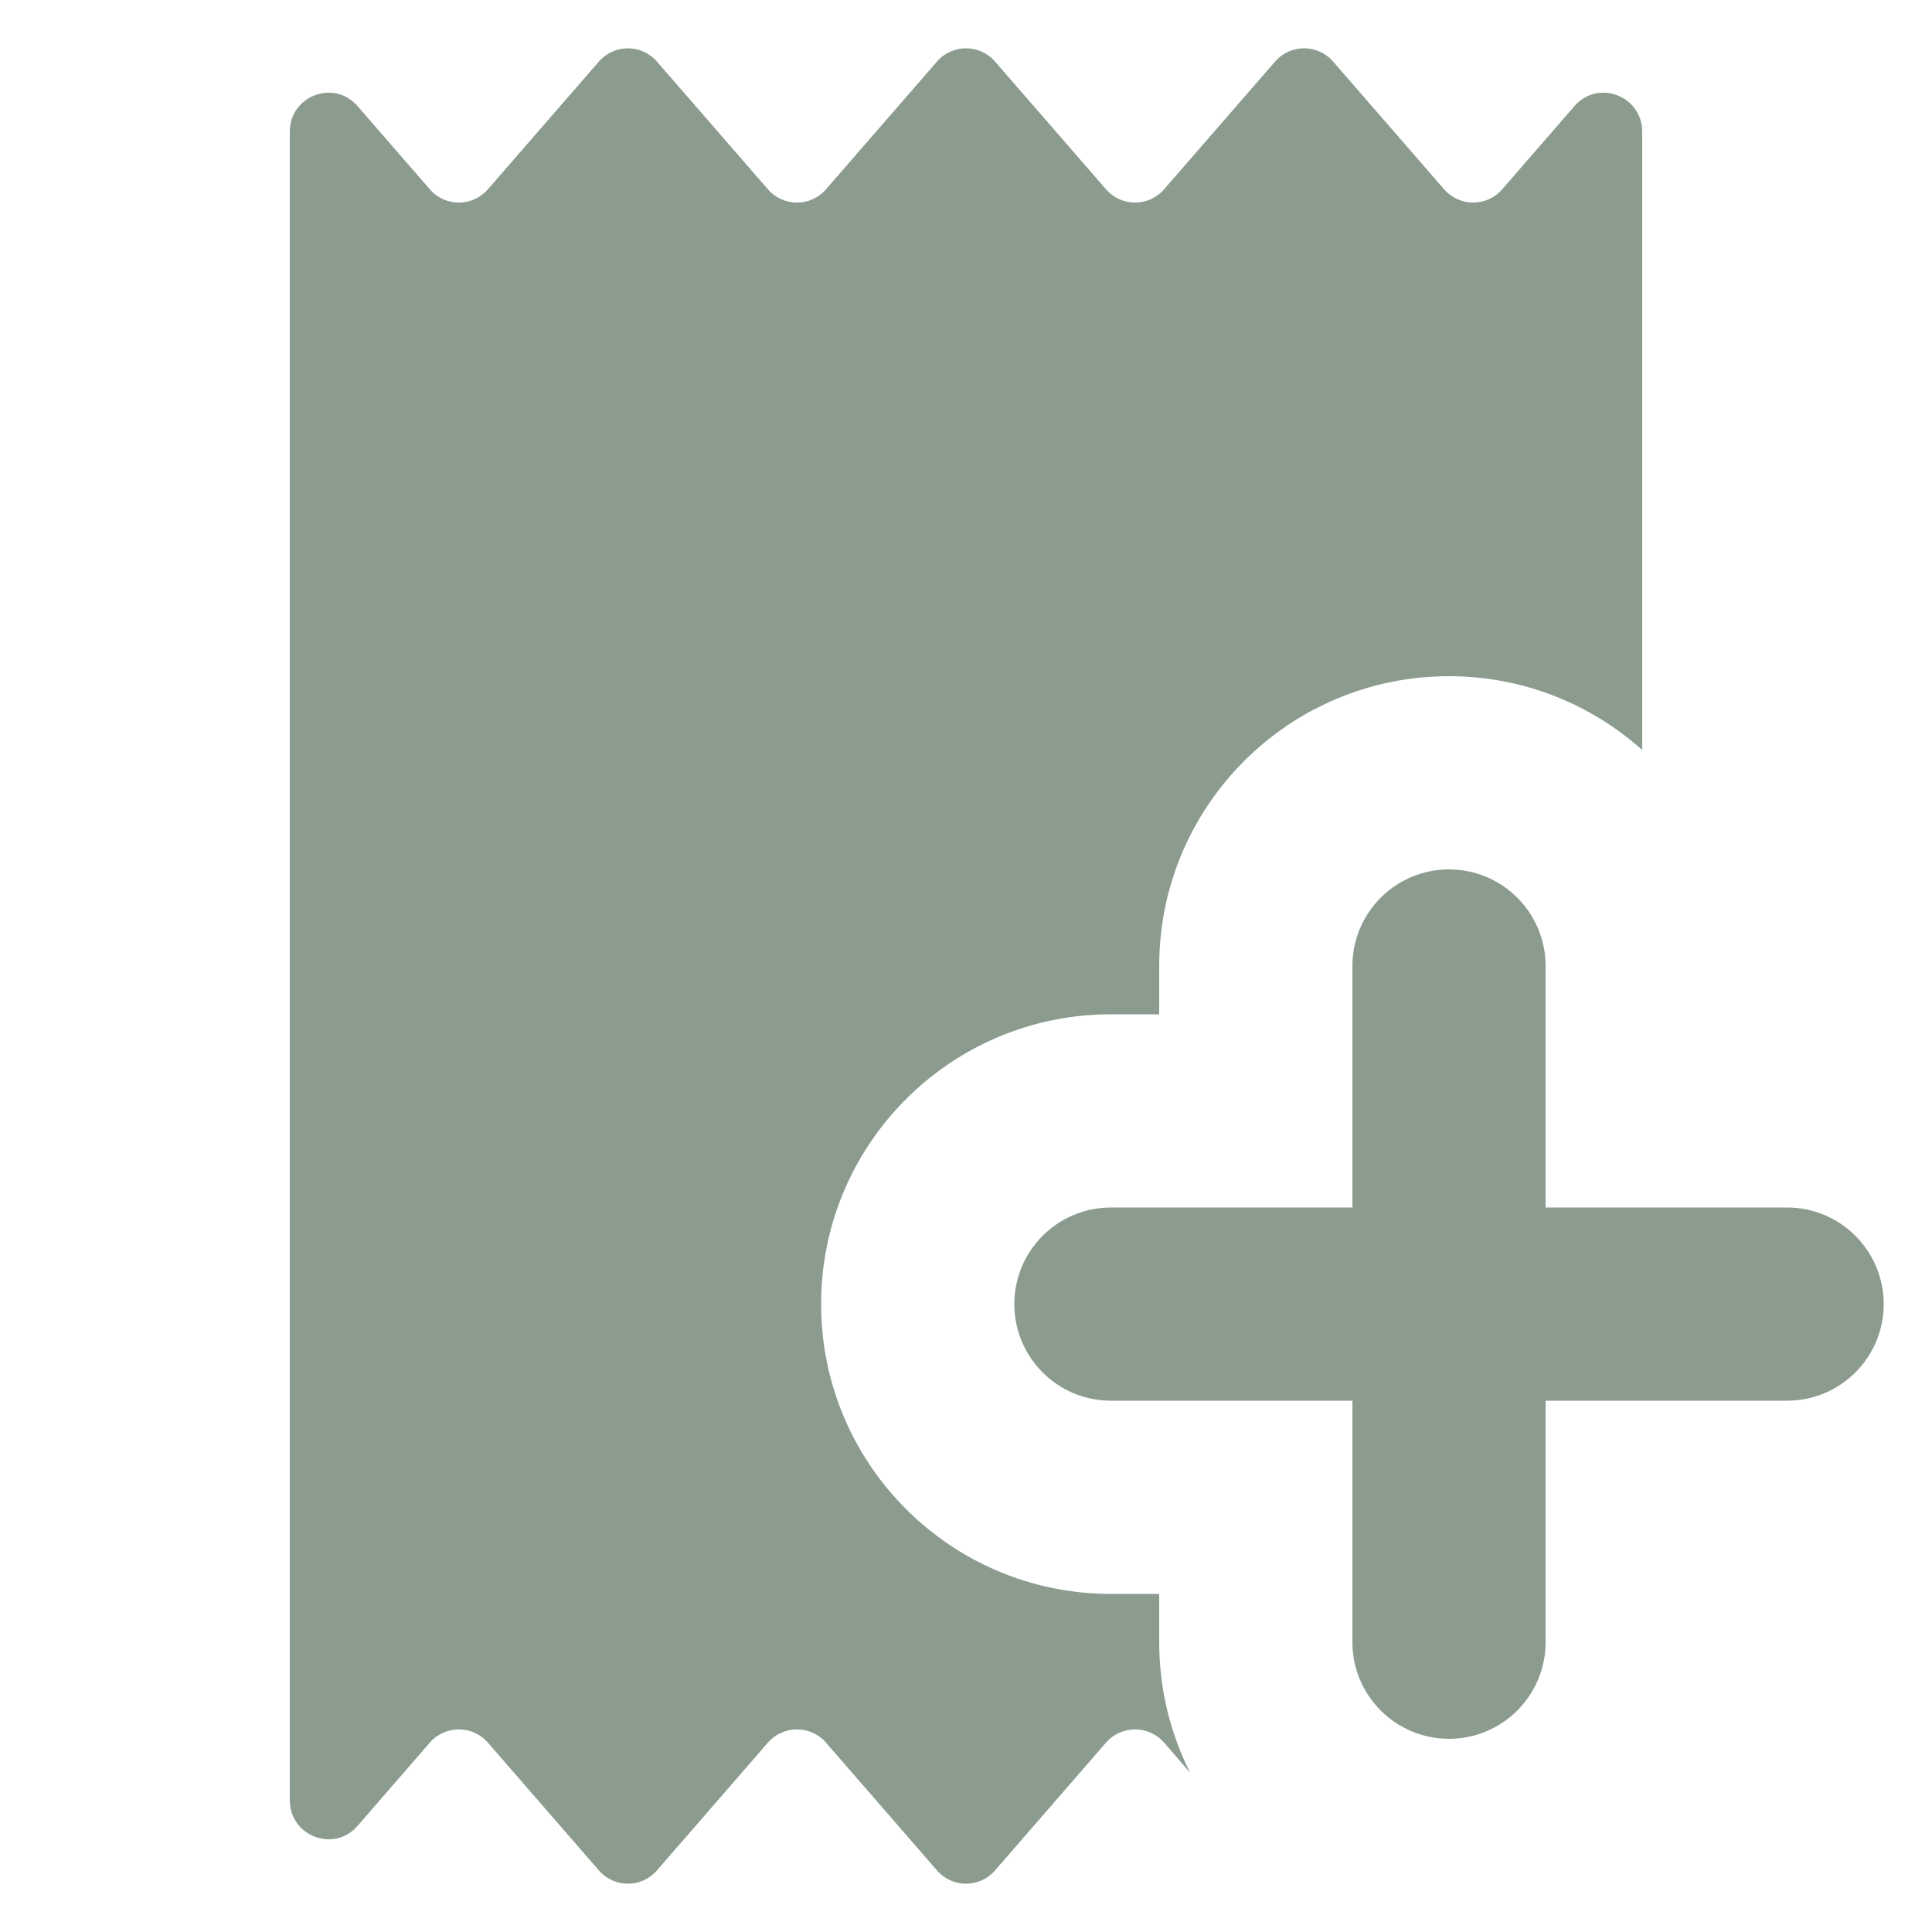
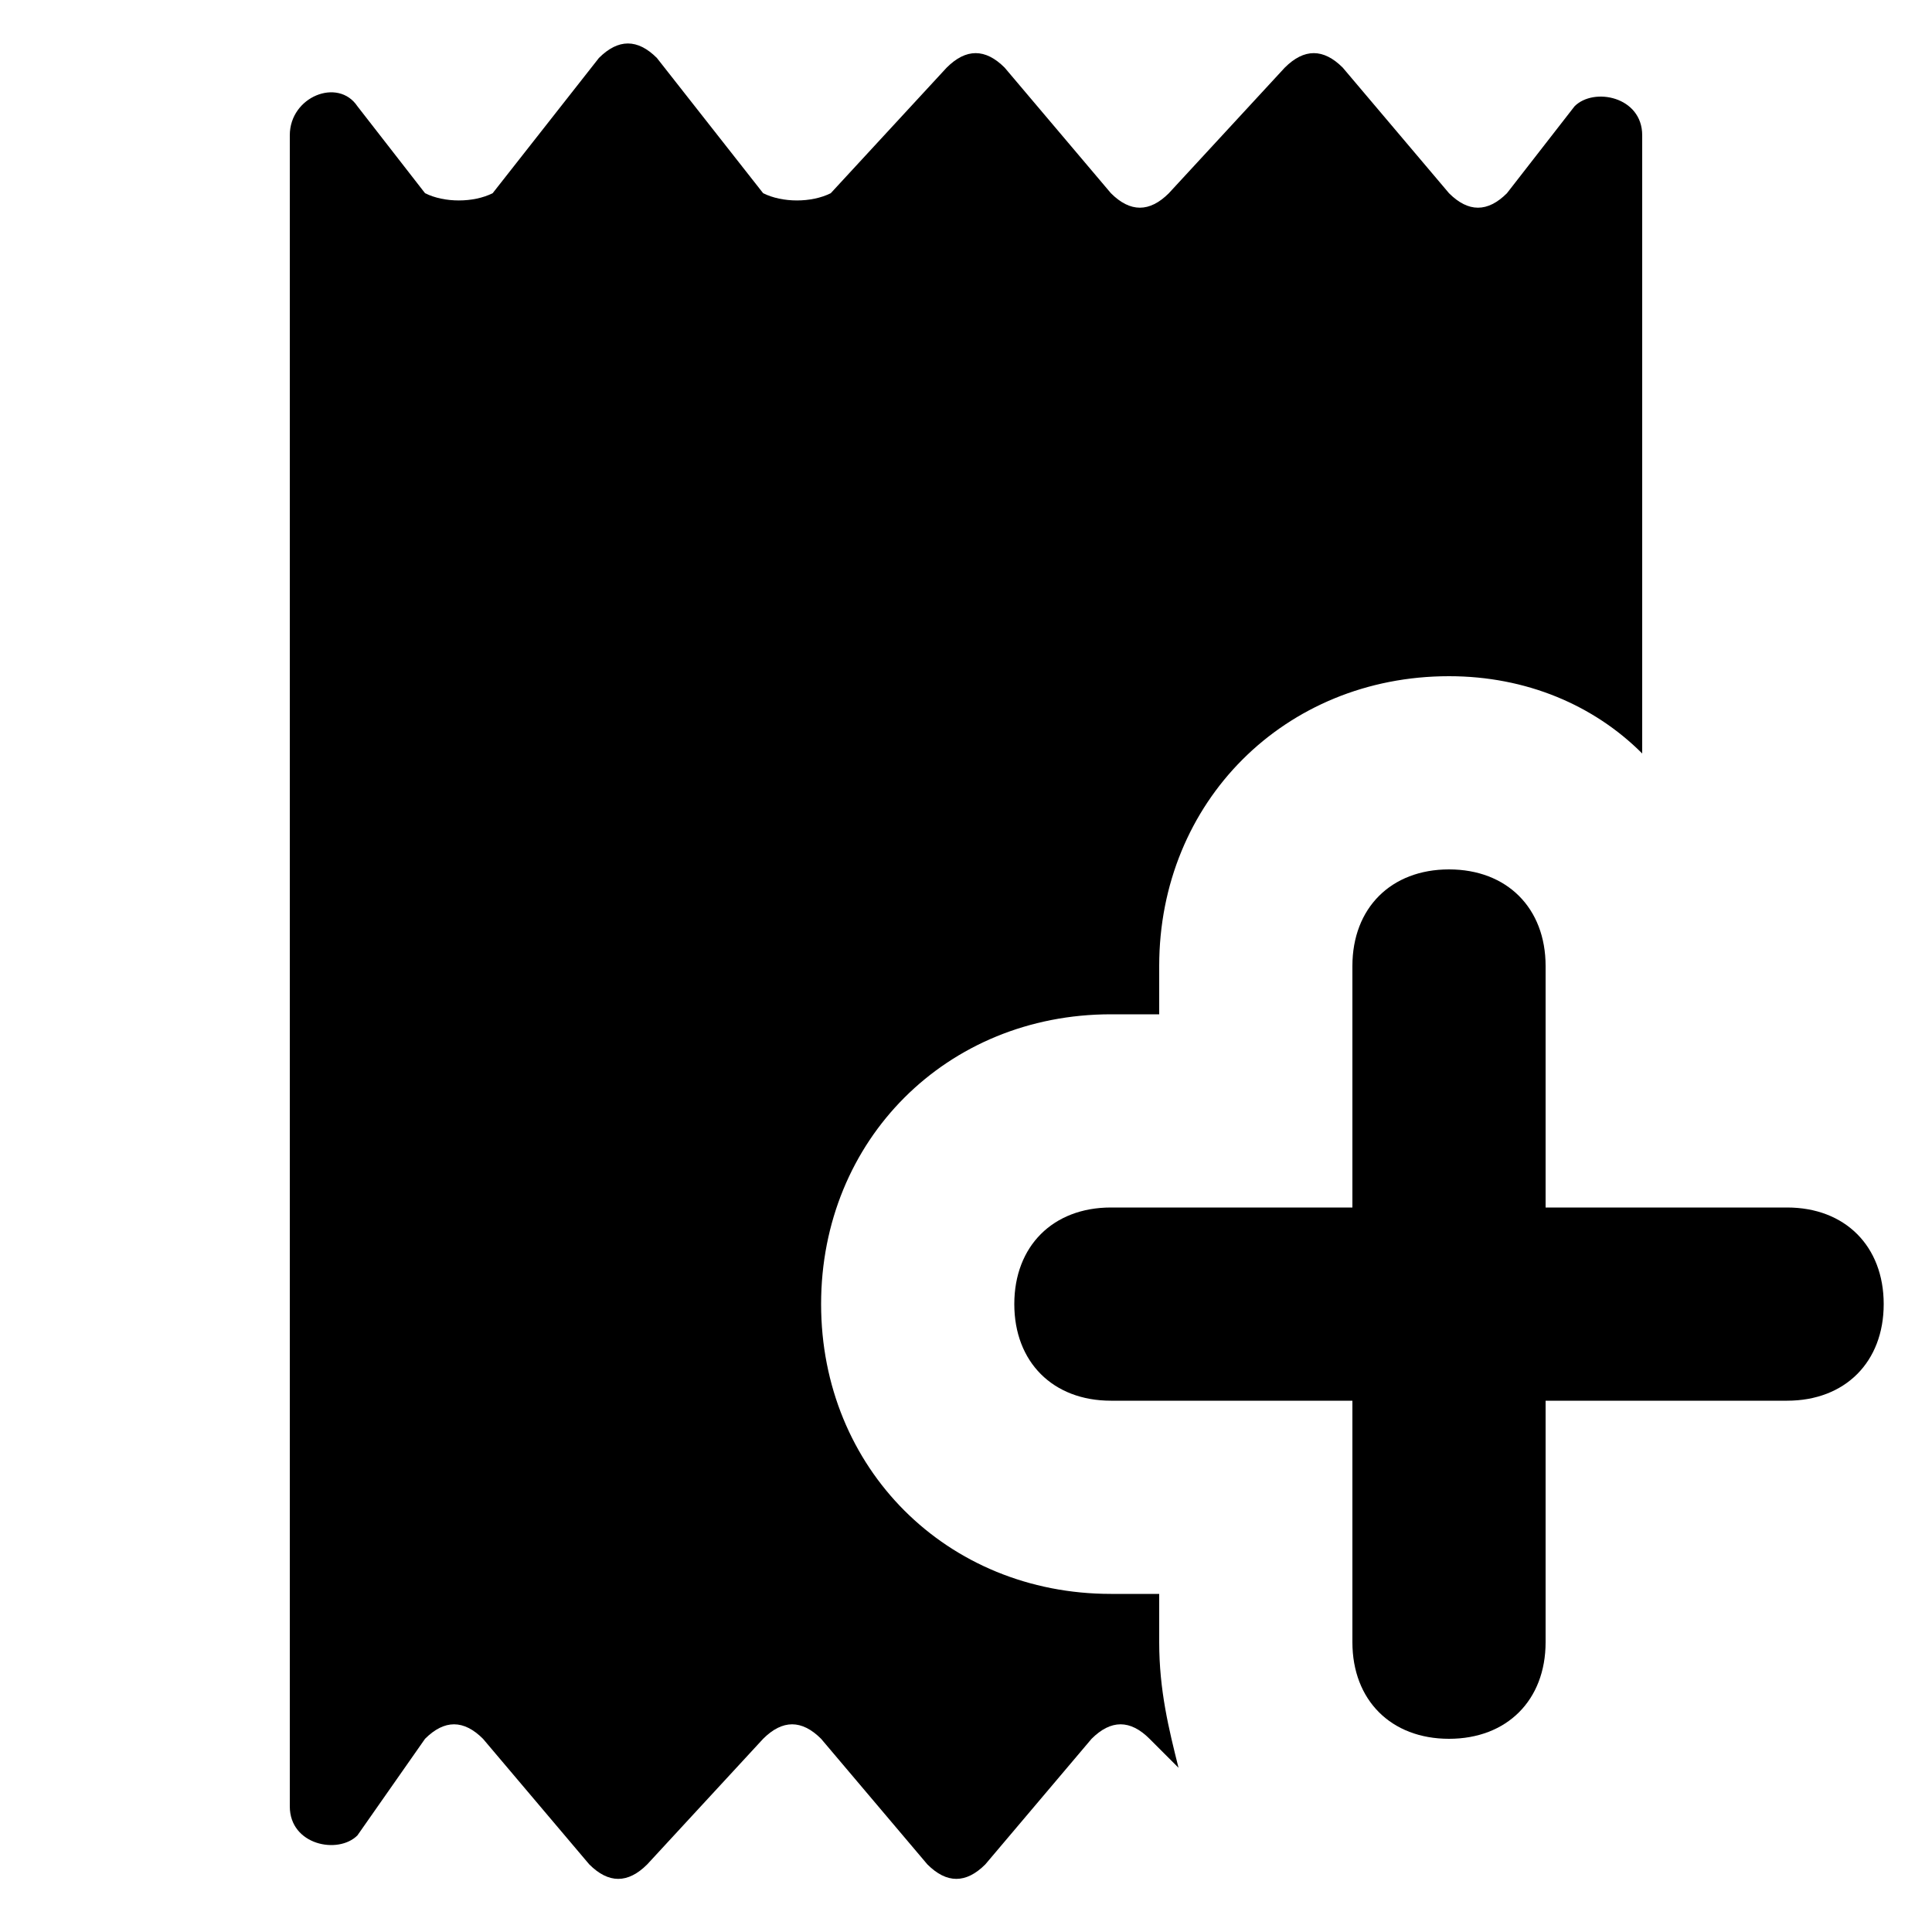
- <svg xmlns="http://www.w3.org/2000/svg" id="Layer_1" x="0" y="0" version="1.1" viewBox="0 0 20 20" style="enable-background:new 0 0 20 20" xml:space="preserve">
-   <style type="text/css">.st0{fill-rule:evenodd;clip-rule:evenodd}</style>
-   <path d="M3 1.364V18.636C3 19.008 3.458 19.182 3.701 18.902L4.449 18.04C4.608 17.857 4.892 17.857 5.051 18.04L6.199 19.362C6.358 19.546 6.642 19.546 6.801 19.362L7.949 18.04C8.108 17.857 8.392 17.857 8.551 18.04L9.699 19.362C9.858 19.546 10.142 19.546 10.301 19.362L11.449 18.04C11.608 17.857 11.892 17.857 12.051 18.04L12.32 18.351C12.116 17.945 12 17.486 12 17V16.5H11.5C9.843 16.5 8.5 15.157 8.5 13.5C8.5 11.843 9.843 10.5 11.5 10.5H12V10C12 8.343 13.343 7 15 7C15.768 7 16.469 7.289 17 7.764V1.364C17 0.991 16.542 0.818 16.299 1.098L15.551 1.959C15.392 2.143 15.108 2.143 14.949 1.959L13.801 0.638C13.642 0.454 13.358 0.454 13.199 0.638L12.051 1.959C11.892 2.143 11.608 2.143 11.449 1.959L10.301 0.638C10.142 0.454 9.858 0.454 9.699 0.638L8.551 1.959C8.392 2.143 8.108 2.143 7.949 1.959L6.801 0.638C6.642 0.454 6.358 0.454 6.199 0.638L5.051 1.959C4.892 2.143 4.608 2.143 4.449 1.959L3.701 1.098C3.458 0.818 3 0.991 3 1.364Z" fill="#8B9C8F" />
-   <path d="M15 9C15.552 9 16 9.448 16 10V12.5H18.5C19.052 12.5 19.5 12.948 19.5 13.5C19.5 14.052 19.052 14.5 18.5 14.5H16V17C16 17.552 15.552 18 15 18C14.448 18 14 17.552 14 17V14.5H11.5C10.948 14.5 10.5 14.052 10.5 13.5C10.5 12.948 10.948 12.5 11.5 12.5H14V10C14 9.448 14.448 9 15 9Z" fill="#8B9C8F" />
+ <svg xmlns="http://www.w3.org/2000/svg" version="1.1" id="Layer_1" x="0px" y="0px" viewBox="0 0 20 20" style="enable-background:new 0 0 20 20;" xml:space="preserve">
+   <path d="M3,1.4v17.3c0,0.4,0.5,0.5,0.7,0.3L4.4,18c0.2-0.2,0.4-0.2,0.6,0l1.1,1.3c0.2,0.2,0.4,0.2,0.6,0L7.9,18  c0.2-0.2,0.4-0.2,0.6,0l1.1,1.3c0.2,0.2,0.4,0.2,0.6,0l1.1-1.3c0.2-0.2,0.4-0.2,0.6,0l0.3,0.3C12.1,17.9,12,17.5,12,17v-0.5h-0.5  c-1.7,0-3-1.3-3-3c0-1.7,1.3-3,3-3H12V10c0-1.7,1.3-3,3-3c0.8,0,1.5,0.3,2,0.8V1.4c0-0.4-0.5-0.5-0.7-0.3L15.6,2  c-0.2,0.2-0.4,0.2-0.6,0l-1.1-1.3c-0.2-0.2-0.4-0.2-0.6,0L12.1,2c-0.2,0.2-0.4,0.2-0.6,0l-1.1-1.3c-0.2-0.2-0.4-0.2-0.6,0L8.6,2  C8.4,2.1,8.1,2.1,7.9,2L6.8,0.6c-0.2-0.2-0.4-0.2-0.6,0L5.1,2C4.9,2.1,4.6,2.1,4.4,2L3.7,1.1C3.5,0.8,3,1,3,1.4z" />
+   <path d="M15,9c0.6,0,1,0.4,1,1v2.5h2.5c0.6,0,1,0.4,1,1s-0.4,1-1,1H16V17c0,0.6-0.4,1-1,1s-1-0.4-1-1v-2.5h-2.5c-0.6,0-1-0.4-1-1  s0.4-1,1-1H14V10C14,9.4,14.4,9,15,9z" />
</svg>
